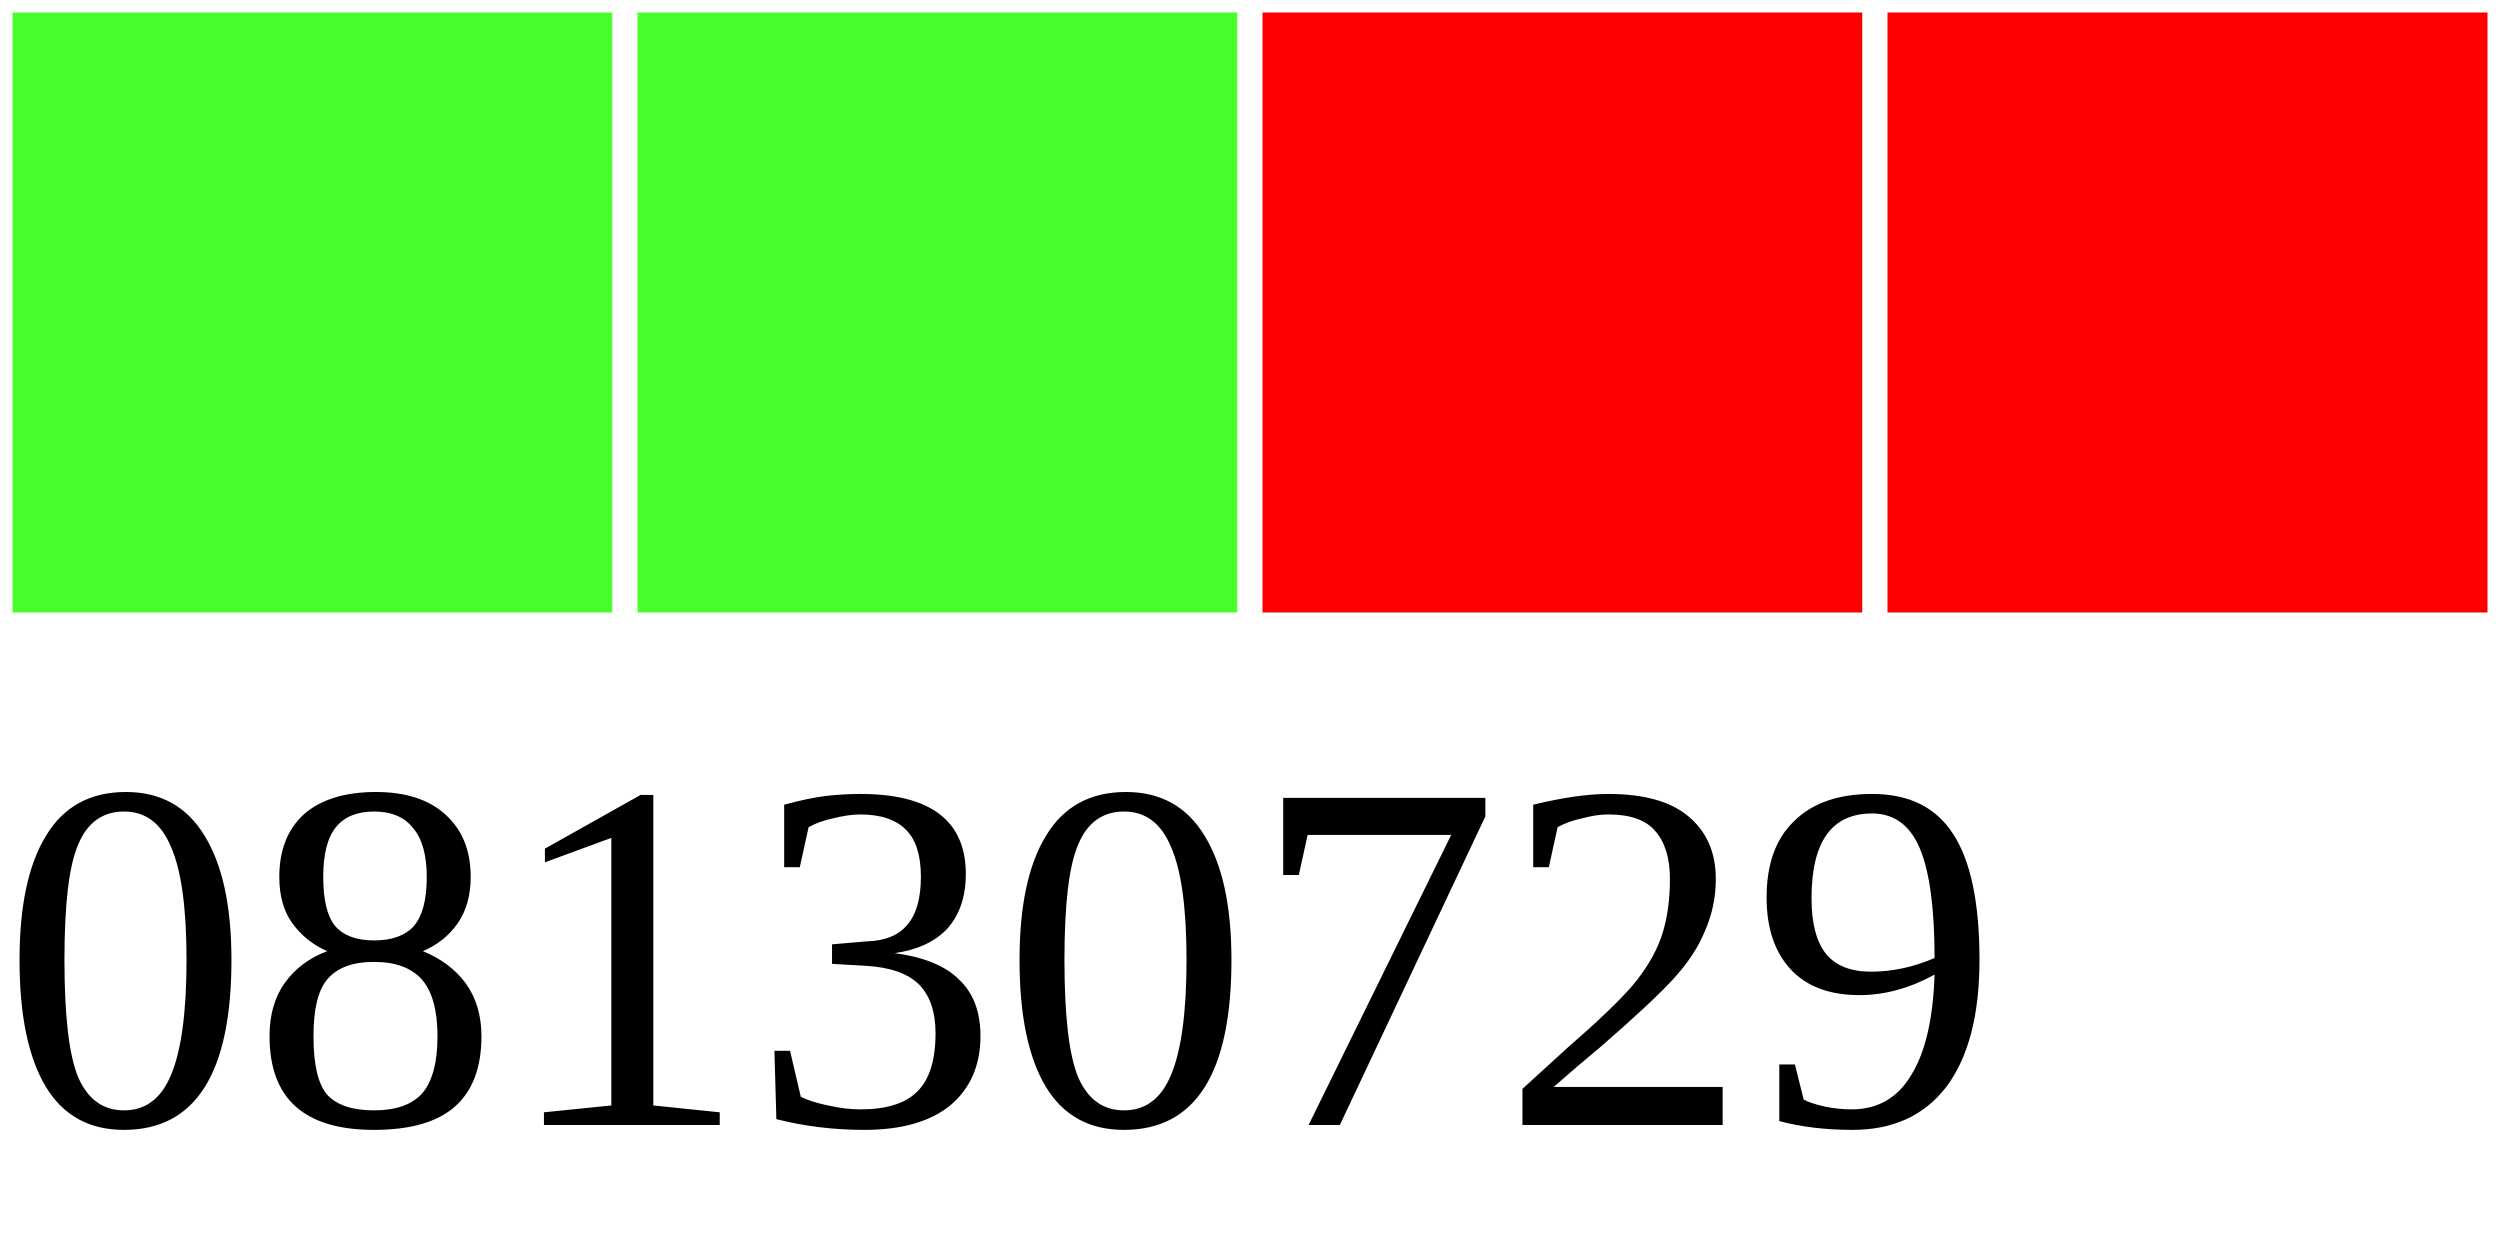
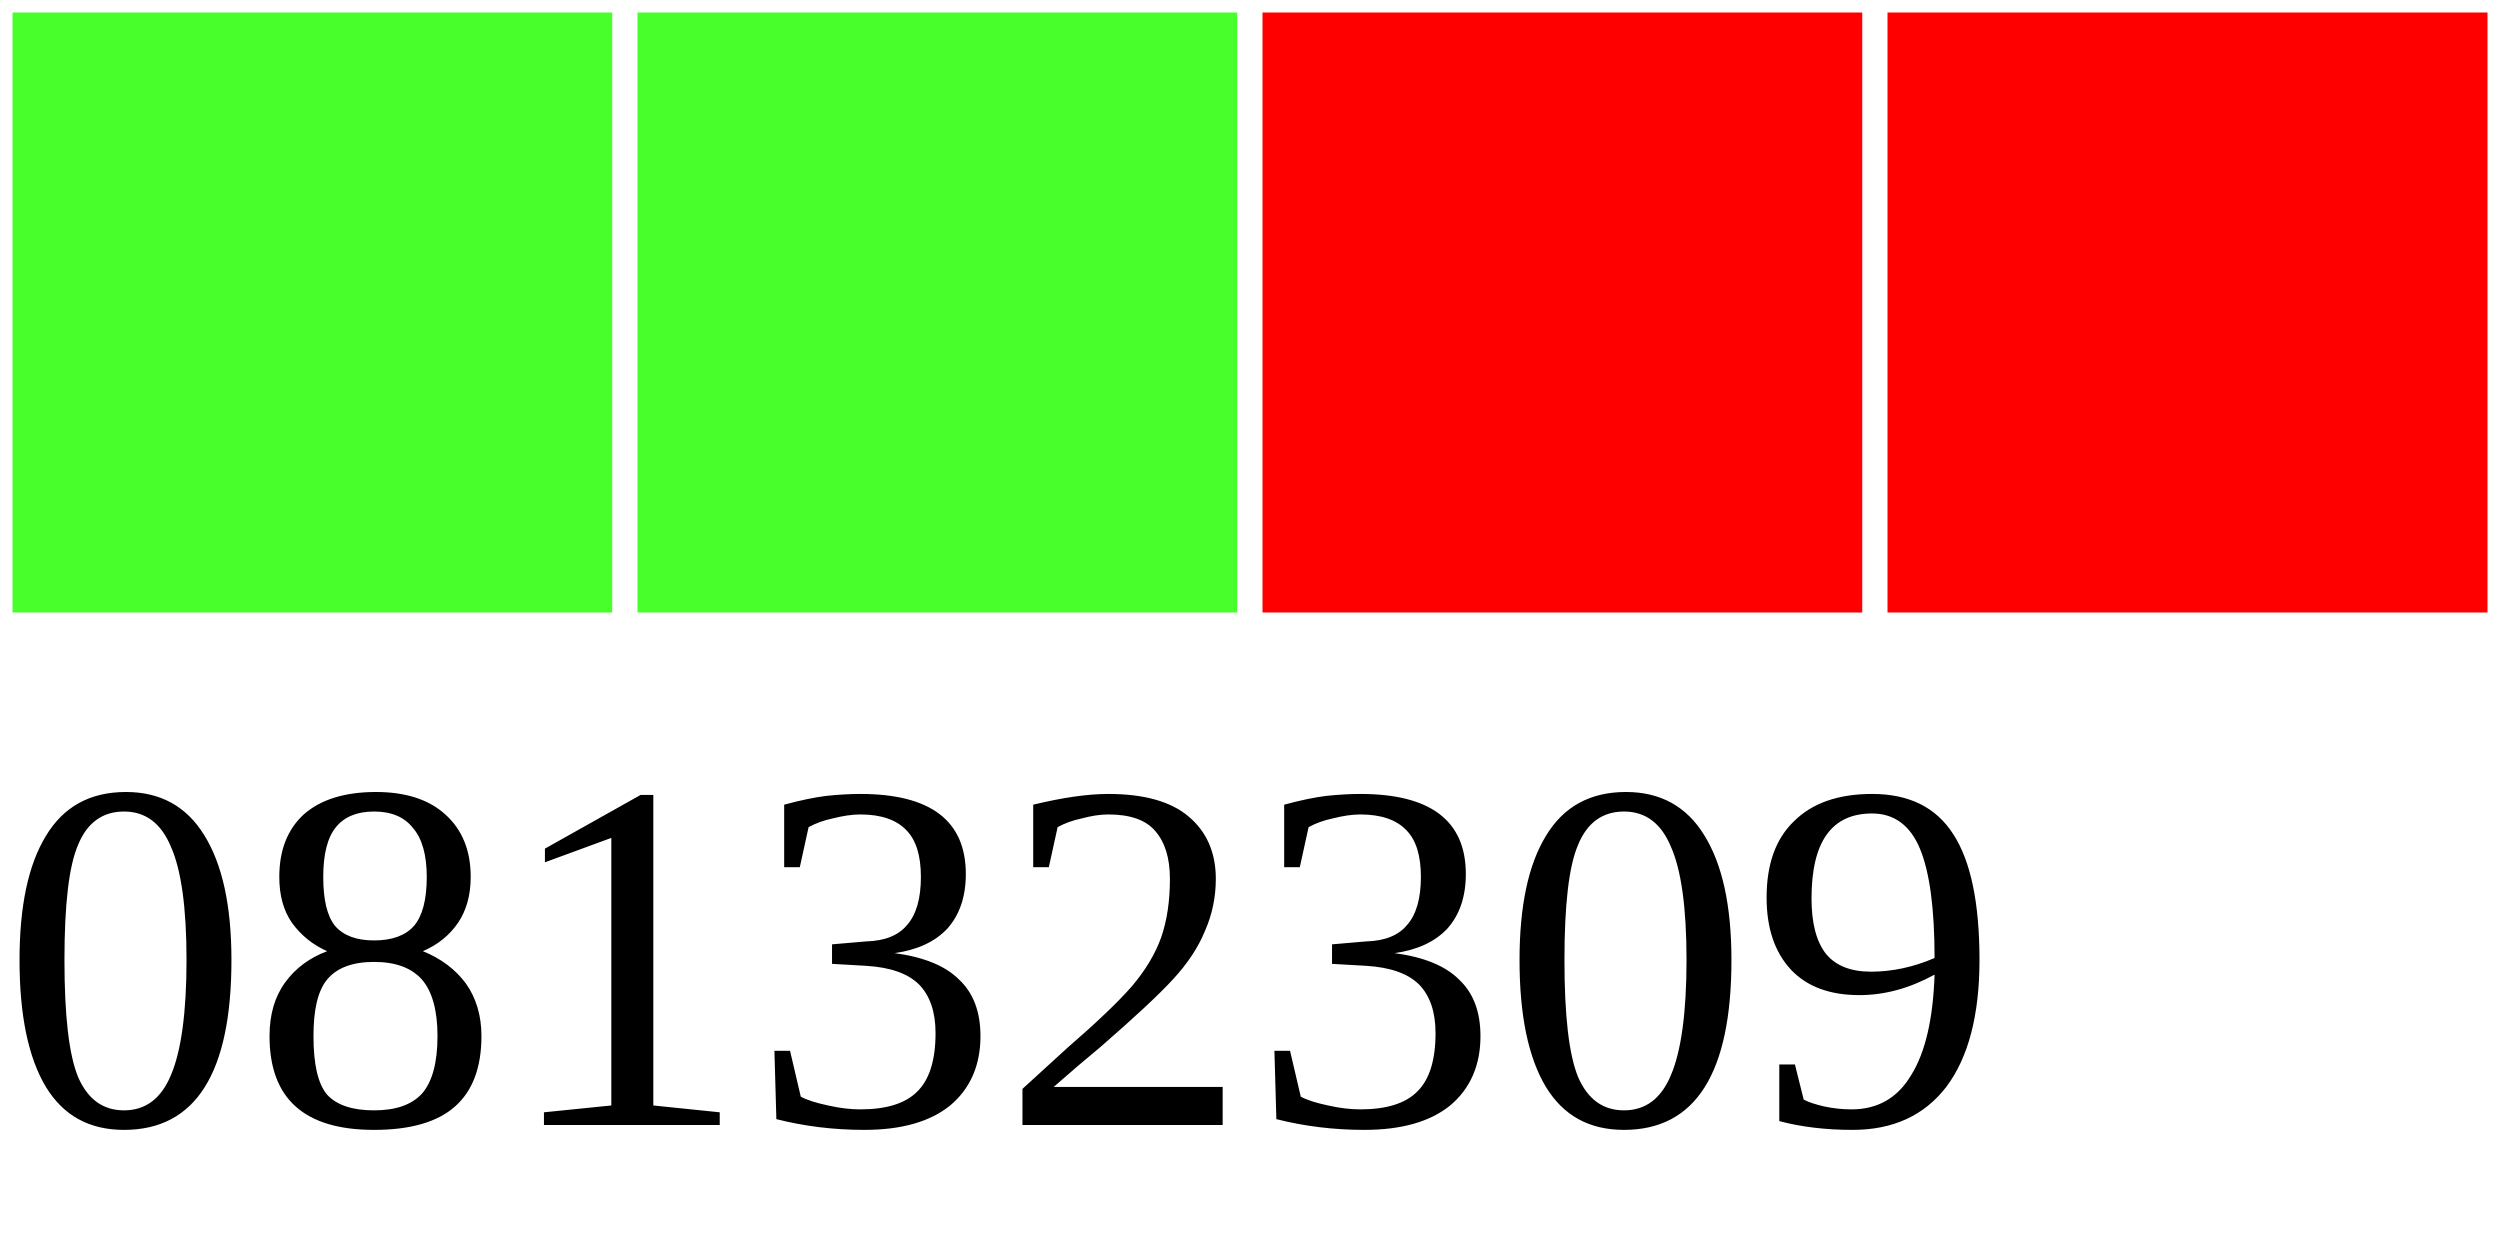
<svg xmlns="http://www.w3.org/2000/svg" width="40" height="20">
  <g>
    <rect width="10" height="10" style="fill:#48FF2C;stroke-width:0.4;stroke:rgb(255,255,255)" x="0" />
    <rect width="10" height="10" style="fill:#48FF2C;stroke-width:0.4;stroke:rgb(255,255,255)" x="10" />
    <rect width="10" height="10" style="fill:#FF0000;stroke-width:0.4;stroke:rgb(255,255,255)" x="20" />
    <rect width="10" height="10" style="fill:#FF0000;stroke-width:0.4;stroke:rgb(255,255,255)" x="30" />
-     <text x="0" y="18" fill="black" font-size="8">08130729</text>
+     <text x="0" y="18" fill="black" font-size="8">08132309</text>
  </g>
</svg>
